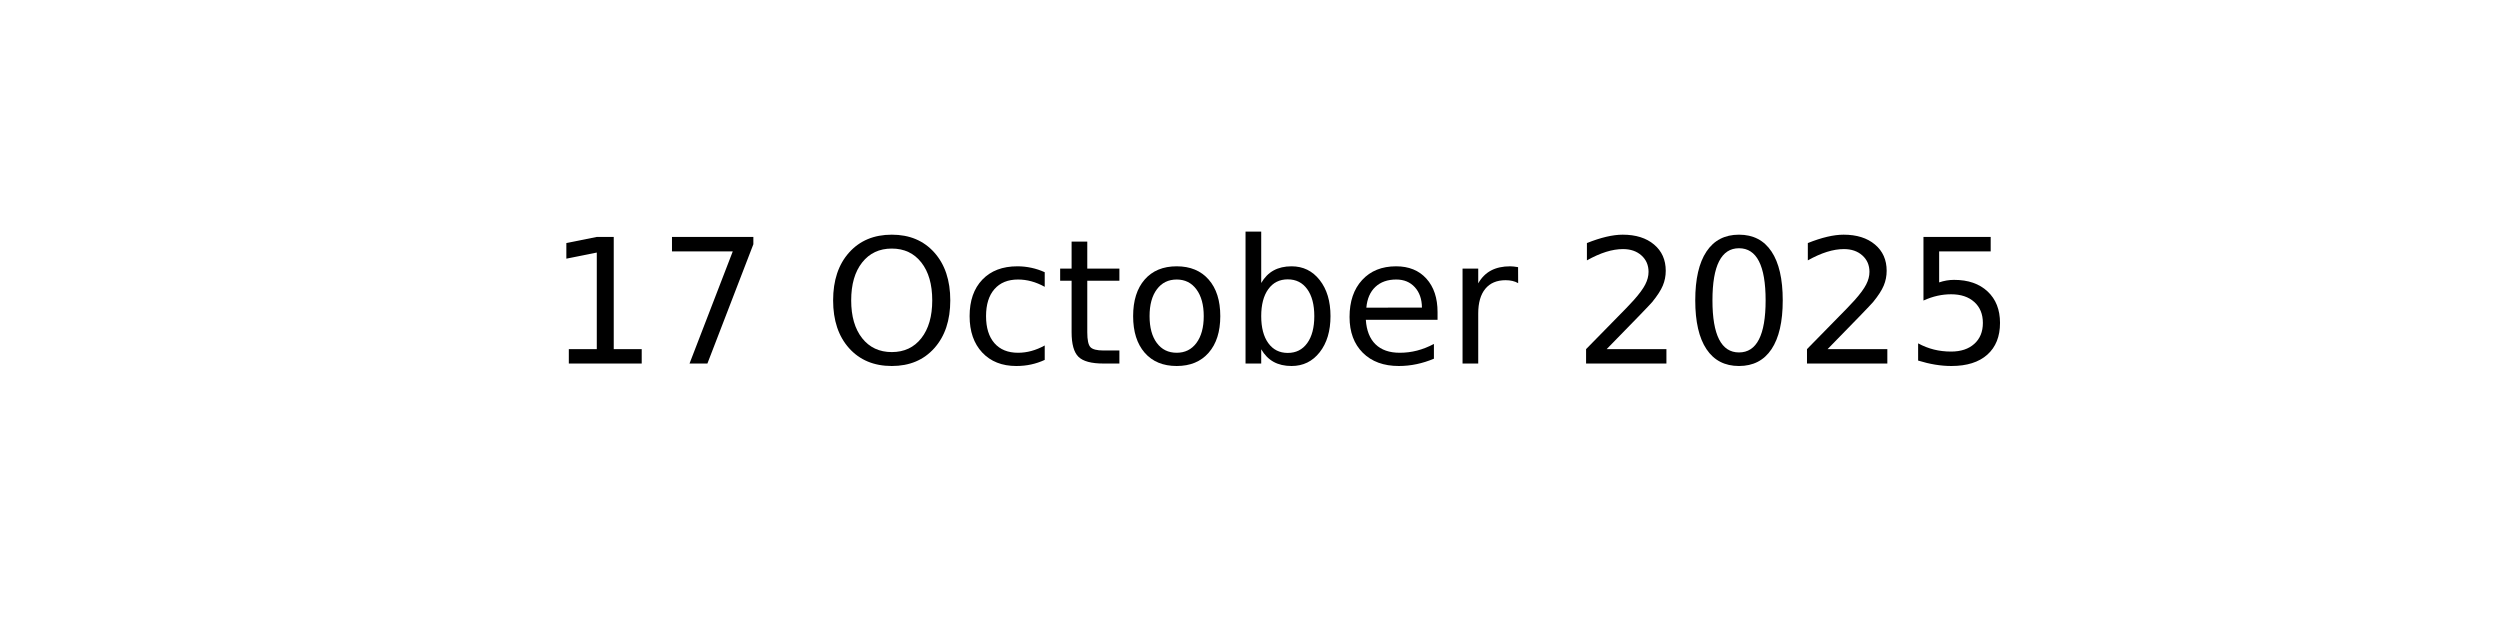
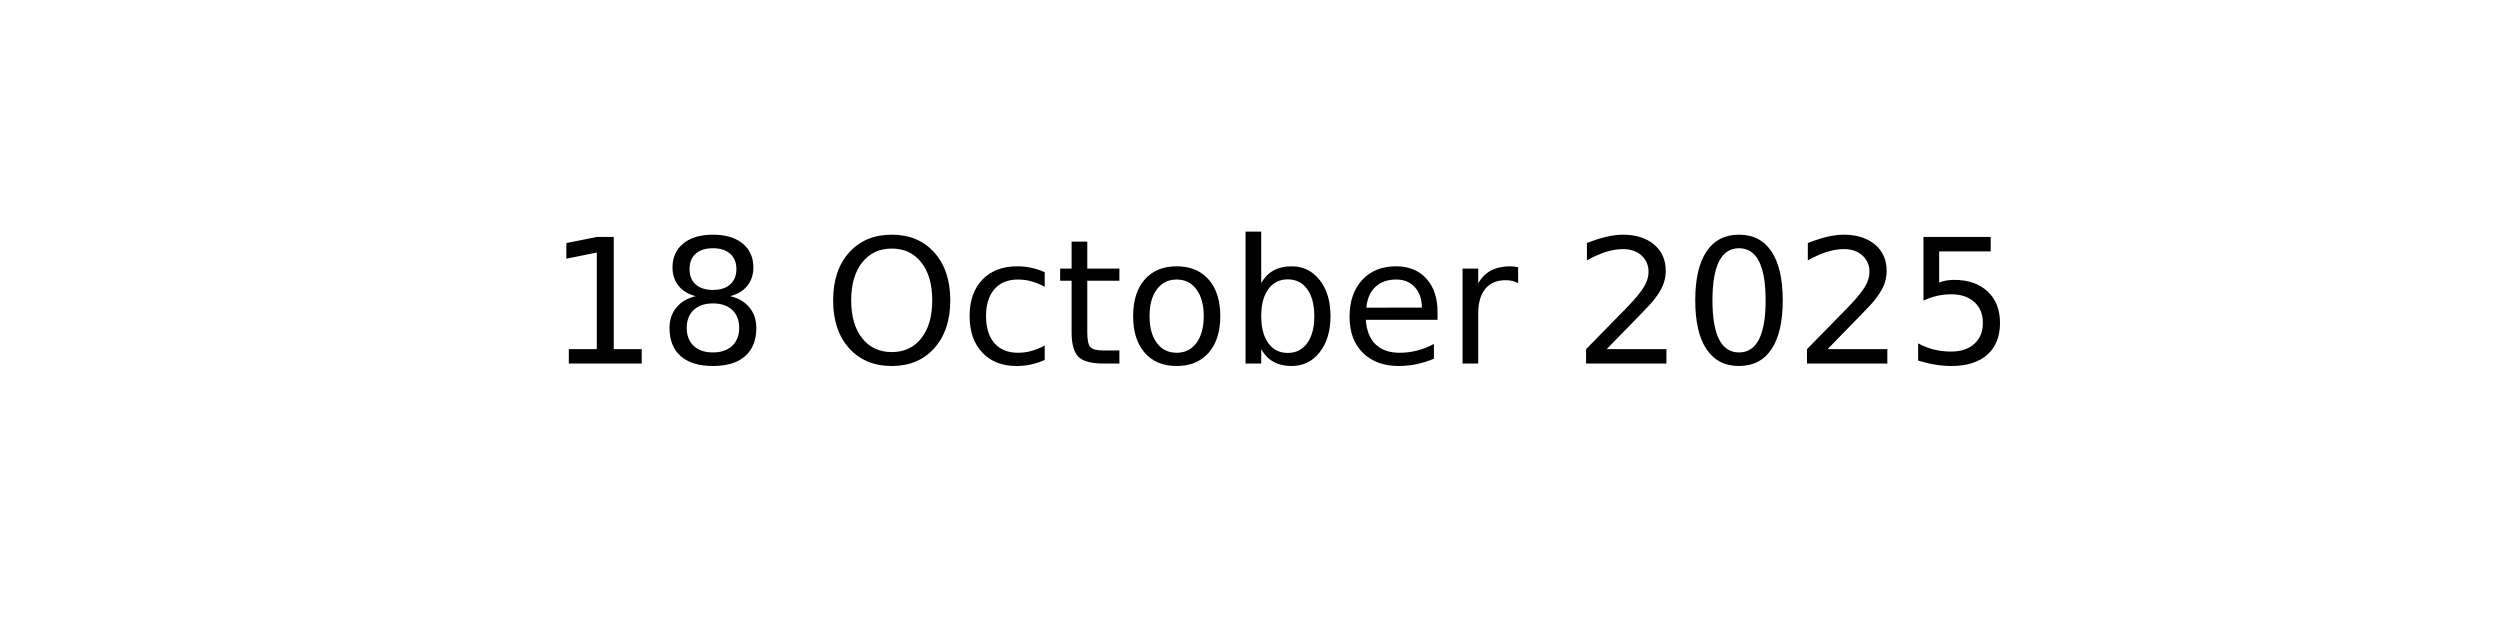
<svg xmlns="http://www.w3.org/2000/svg" xmlns:xlink="http://www.w3.org/1999/xlink" width="144pt" height="36pt" viewBox="0 0 144 36" version="1.1">
  <defs>
    <style type="text/css">*{stroke-linejoin: round; stroke-linecap: butt}</style>
  </defs>
  <g id="figure_1">
    <g id="axes_1">
      <g id="text_1">
        <g transform="translate(31.52344 20.93937) scale(0.1 -0.1)">
          <defs>
            <path id="DejaVuSans-31" d="M 794 531  L 1825 531  L 1825 4091  L 703 3866  L 703 4441  L 1819 4666  L 2450 4666  L 2450 531  L 3481 531  L 3481 0  L 794 0  L 794 531  z " transform="scale(0.015625)" />
-             <path id="DejaVuSans-37" d="M 525 4666  L 3525 4666  L 3525 4397  L 1831 0  L 1172 0  L 2766 4134  L 525 4134  L 525 4666  z " transform="scale(0.015625)" />
+             <path id="DejaVuSans-38" d="M 2034 2216  Q 1584 2216 1326 1975  Q 1069 1734 1069 1313  Q 1069 891 1326 650  Q 1584 409 2034 409  Q 2484 409 2743 651  Q 3003 894 3003 1313  Q 3003 1734 2745 1975  Q 2488 2216 2034 2216  z M 1403 2484  Q 997 2584 770 2862  Q 544 3141 544 3541  Q 544 4100 942 4425  Q 1341 4750 2034 4750  Q 2731 4750 3128 4425  Q 3525 4100 3525 3541  Q 3525 3141 3298 2862  Q 3072 2584 2669 2484  Q 3125 2378 3379 2068  Q 3634 1759 3634 1313  Q 3634 634 3220 271  Q 2806 -91 2034 -91  Q 1263 -91 848 271  Q 434 634 434 1313  Q 434 1759 690 2068  Q 947 2378 1403 2484  z M 1172 3481  Q 1172 3119 1398 2916  Q 1625 2713 2034 2713  Q 2441 2713 2670 2916  Q 2900 3119 2900 3481  Q 2900 3844 2670 4047  Q 2441 4250 2034 4250  Q 1625 4250 1398 4047  Q 1172 3844 1172 3481  z " transform="scale(0.015625)" />
            <path id="DejaVuSans-20" transform="scale(0.015625)" />
            <path id="DejaVuSans-4f" d="M 2522 4238  Q 1834 4238 1429 3725  Q 1025 3213 1025 2328  Q 1025 1447 1429 934  Q 1834 422 2522 422  Q 3209 422 3611 934  Q 4013 1447 4013 2328  Q 4013 3213 3611 3725  Q 3209 4238 2522 4238  z M 2522 4750  Q 3503 4750 4090 4092  Q 4678 3434 4678 2328  Q 4678 1225 4090 567  Q 3503 -91 2522 -91  Q 1538 -91 948 565  Q 359 1222 359 2328  Q 359 3434 948 4092  Q 1538 4750 2522 4750  z " transform="scale(0.015625)" />
            <path id="DejaVuSans-63" d="M 3122 3366  L 3122 2828  Q 2878 2963 2633 3030  Q 2388 3097 2138 3097  Q 1578 3097 1268 2742  Q 959 2388 959 1747  Q 959 1106 1268 751  Q 1578 397 2138 397  Q 2388 397 2633 464  Q 2878 531 3122 666  L 3122 134  Q 2881 22 2623 -34  Q 2366 -91 2075 -91  Q 1284 -91 818 406  Q 353 903 353 1747  Q 353 2603 823 3093  Q 1294 3584 2113 3584  Q 2378 3584 2631 3529  Q 2884 3475 3122 3366  z " transform="scale(0.015625)" />
            <path id="DejaVuSans-74" d="M 1172 4494  L 1172 3500  L 2356 3500  L 2356 3053  L 1172 3053  L 1172 1153  Q 1172 725 1289 603  Q 1406 481 1766 481  L 2356 481  L 2356 0  L 1766 0  Q 1100 0 847 248  Q 594 497 594 1153  L 594 3053  L 172 3053  L 172 3500  L 594 3500  L 594 4494  L 1172 4494  z " transform="scale(0.015625)" />
            <path id="DejaVuSans-6f" d="M 1959 3097  Q 1497 3097 1228 2736  Q 959 2375 959 1747  Q 959 1119 1226 758  Q 1494 397 1959 397  Q 2419 397 2687 759  Q 2956 1122 2956 1747  Q 2956 2369 2687 2733  Q 2419 3097 1959 3097  z M 1959 3584  Q 2709 3584 3137 3096  Q 3566 2609 3566 1747  Q 3566 888 3137 398  Q 2709 -91 1959 -91  Q 1206 -91 779 398  Q 353 888 353 1747  Q 353 2609 779 3096  Q 1206 3584 1959 3584  z " transform="scale(0.015625)" />
            <path id="DejaVuSans-62" d="M 3116 1747  Q 3116 2381 2855 2742  Q 2594 3103 2138 3103  Q 1681 3103 1420 2742  Q 1159 2381 1159 1747  Q 1159 1113 1420 752  Q 1681 391 2138 391  Q 2594 391 2855 752  Q 3116 1113 3116 1747  z M 1159 2969  Q 1341 3281 1617 3432  Q 1894 3584 2278 3584  Q 2916 3584 3314 3078  Q 3713 2572 3713 1747  Q 3713 922 3314 415  Q 2916 -91 2278 -91  Q 1894 -91 1617 61  Q 1341 213 1159 525  L 1159 0  L 581 0  L 581 4863  L 1159 4863  L 1159 2969  z " transform="scale(0.015625)" />
            <path id="DejaVuSans-65" d="M 3597 1894  L 3597 1613  L 953 1613  Q 991 1019 1311 708  Q 1631 397 2203 397  Q 2534 397 2845 478  Q 3156 559 3463 722  L 3463 178  Q 3153 47 2828 -22  Q 2503 -91 2169 -91  Q 1331 -91 842 396  Q 353 884 353 1716  Q 353 2575 817 3079  Q 1281 3584 2069 3584  Q 2775 3584 3186 3129  Q 3597 2675 3597 1894  z M 3022 2063  Q 3016 2534 2758 2815  Q 2500 3097 2075 3097  Q 1594 3097 1305 2825  Q 1016 2553 972 2059  L 3022 2063  z " transform="scale(0.015625)" />
            <path id="DejaVuSans-72" d="M 2631 2963  Q 2534 3019 2420 3045  Q 2306 3072 2169 3072  Q 1681 3072 1420 2755  Q 1159 2438 1159 1844  L 1159 0  L 581 0  L 581 3500  L 1159 3500  L 1159 2956  Q 1341 3275 1631 3429  Q 1922 3584 2338 3584  Q 2397 3584 2469 3576  Q 2541 3569 2628 3553  L 2631 2963  z " transform="scale(0.015625)" />
            <path id="DejaVuSans-32" d="M 1228 531  L 3431 531  L 3431 0  L 469 0  L 469 531  Q 828 903 1448 1529  Q 2069 2156 2228 2338  Q 2531 2678 2651 2914  Q 2772 3150 2772 3378  Q 2772 3750 2511 3984  Q 2250 4219 1831 4219  Q 1534 4219 1204 4116  Q 875 4013 500 3803  L 500 4441  Q 881 4594 1212 4672  Q 1544 4750 1819 4750  Q 2544 4750 2975 4387  Q 3406 4025 3406 3419  Q 3406 3131 3298 2873  Q 3191 2616 2906 2266  Q 2828 2175 2409 1742  Q 1991 1309 1228 531  z " transform="scale(0.015625)" />
            <path id="DejaVuSans-30" d="M 2034 4250  Q 1547 4250 1301 3770  Q 1056 3291 1056 2328  Q 1056 1369 1301 889  Q 1547 409 2034 409  Q 2525 409 2770 889  Q 3016 1369 3016 2328  Q 3016 3291 2770 3770  Q 2525 4250 2034 4250  z M 2034 4750  Q 2819 4750 3233 4129  Q 3647 3509 3647 2328  Q 3647 1150 3233 529  Q 2819 -91 2034 -91  Q 1250 -91 836 529  Q 422 1150 422 2328  Q 422 3509 836 4129  Q 1250 4750 2034 4750  z " transform="scale(0.015625)" />
            <path id="DejaVuSans-35" d="M 691 4666  L 3169 4666  L 3169 4134  L 1269 4134  L 1269 2991  Q 1406 3038 1543 3061  Q 1681 3084 1819 3084  Q 2600 3084 3056 2656  Q 3513 2228 3513 1497  Q 3513 744 3044 326  Q 2575 -91 1722 -91  Q 1428 -91 1123 -41  Q 819 9 494 109  L 494 744  Q 775 591 1075 516  Q 1375 441 1709 441  Q 2250 441 2565 725  Q 2881 1009 2881 1497  Q 2881 1984 2565 2268  Q 2250 2553 1709 2553  Q 1456 2553 1204 2497  Q 953 2441 691 2322  L 691 4666  z " transform="scale(0.015625)" />
          </defs>
          <use xlink:href="#DejaVuSans-31" />
-           <use xlink:href="#DejaVuSans-37" x="63.623" />
+           <use xlink:href="#DejaVuSans-38" x="63.623" />
          <use xlink:href="#DejaVuSans-20" x="127.246" />
          <use xlink:href="#DejaVuSans-4f" x="159.033" />
          <use xlink:href="#DejaVuSans-63" x="237.744" />
          <use xlink:href="#DejaVuSans-74" x="292.725" />
          <use xlink:href="#DejaVuSans-6f" x="331.934" />
          <use xlink:href="#DejaVuSans-62" x="393.115" />
          <use xlink:href="#DejaVuSans-65" x="456.592" />
          <use xlink:href="#DejaVuSans-72" x="518.115" />
          <use xlink:href="#DejaVuSans-20" x="559.229" />
          <use xlink:href="#DejaVuSans-32" x="591.016" />
          <use xlink:href="#DejaVuSans-30" x="654.639" />
          <use xlink:href="#DejaVuSans-32" x="718.262" />
          <use xlink:href="#DejaVuSans-35" x="781.885" />
        </g>
      </g>
    </g>
  </g>
</svg>
